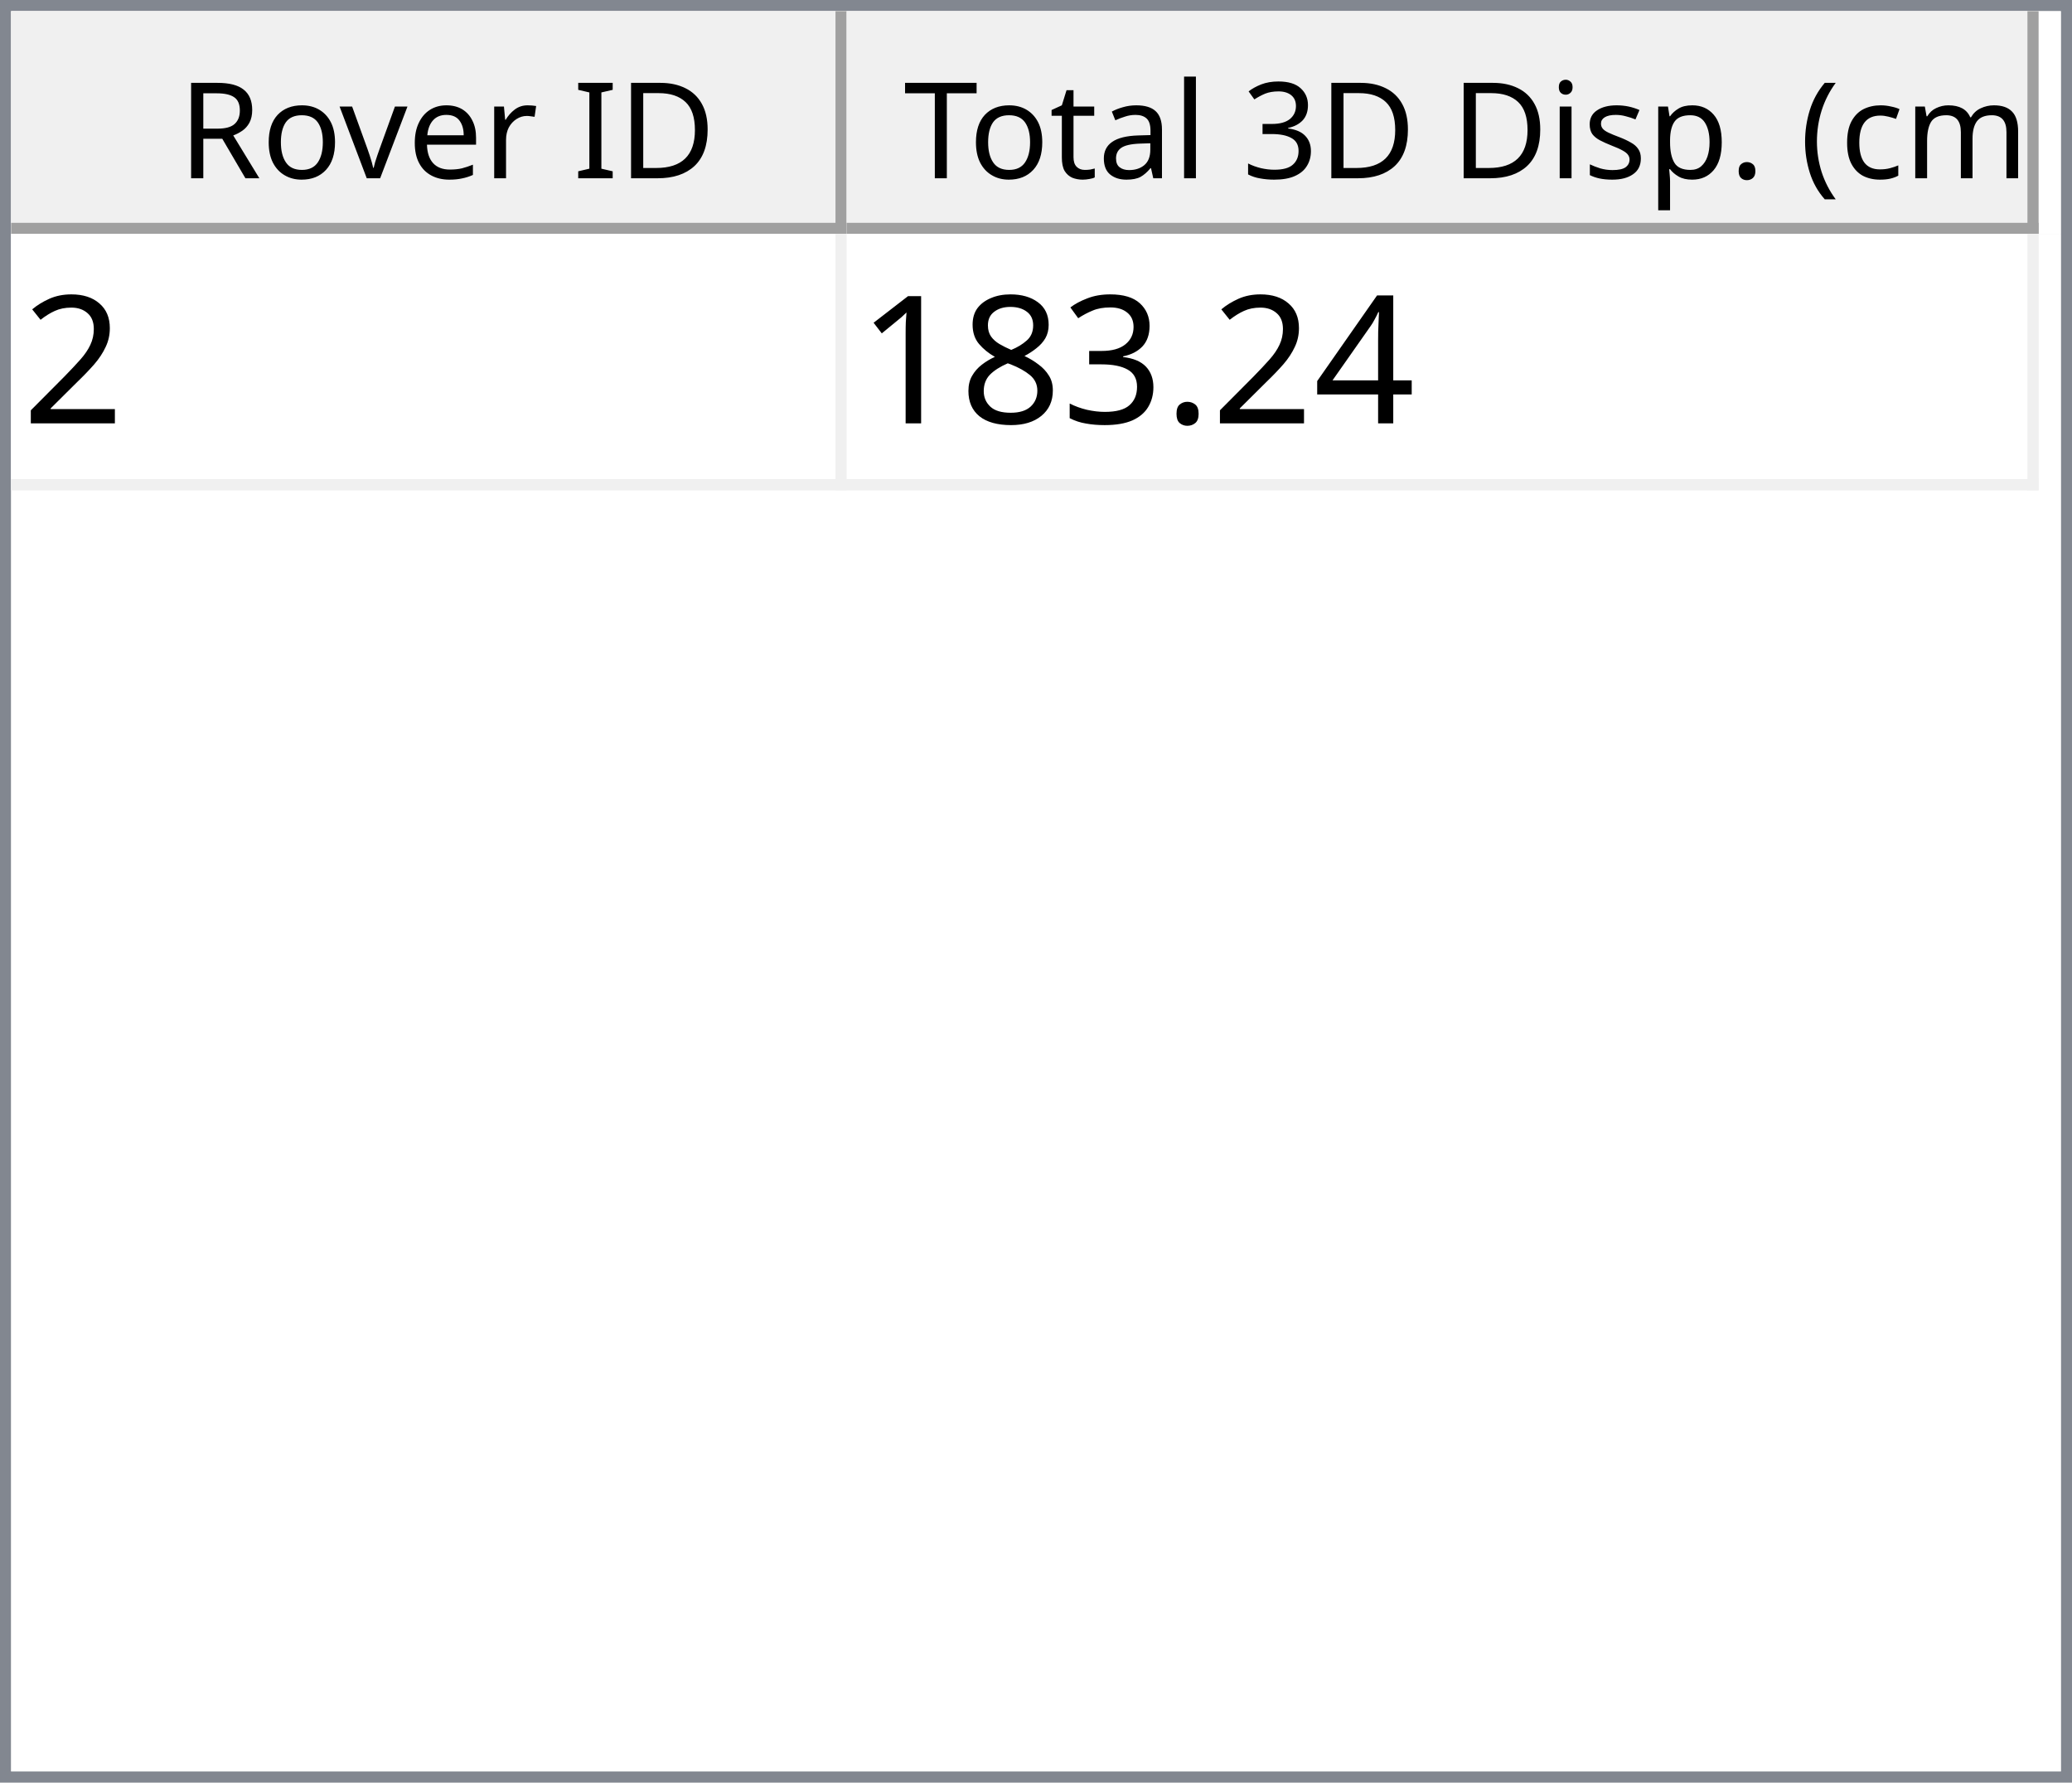
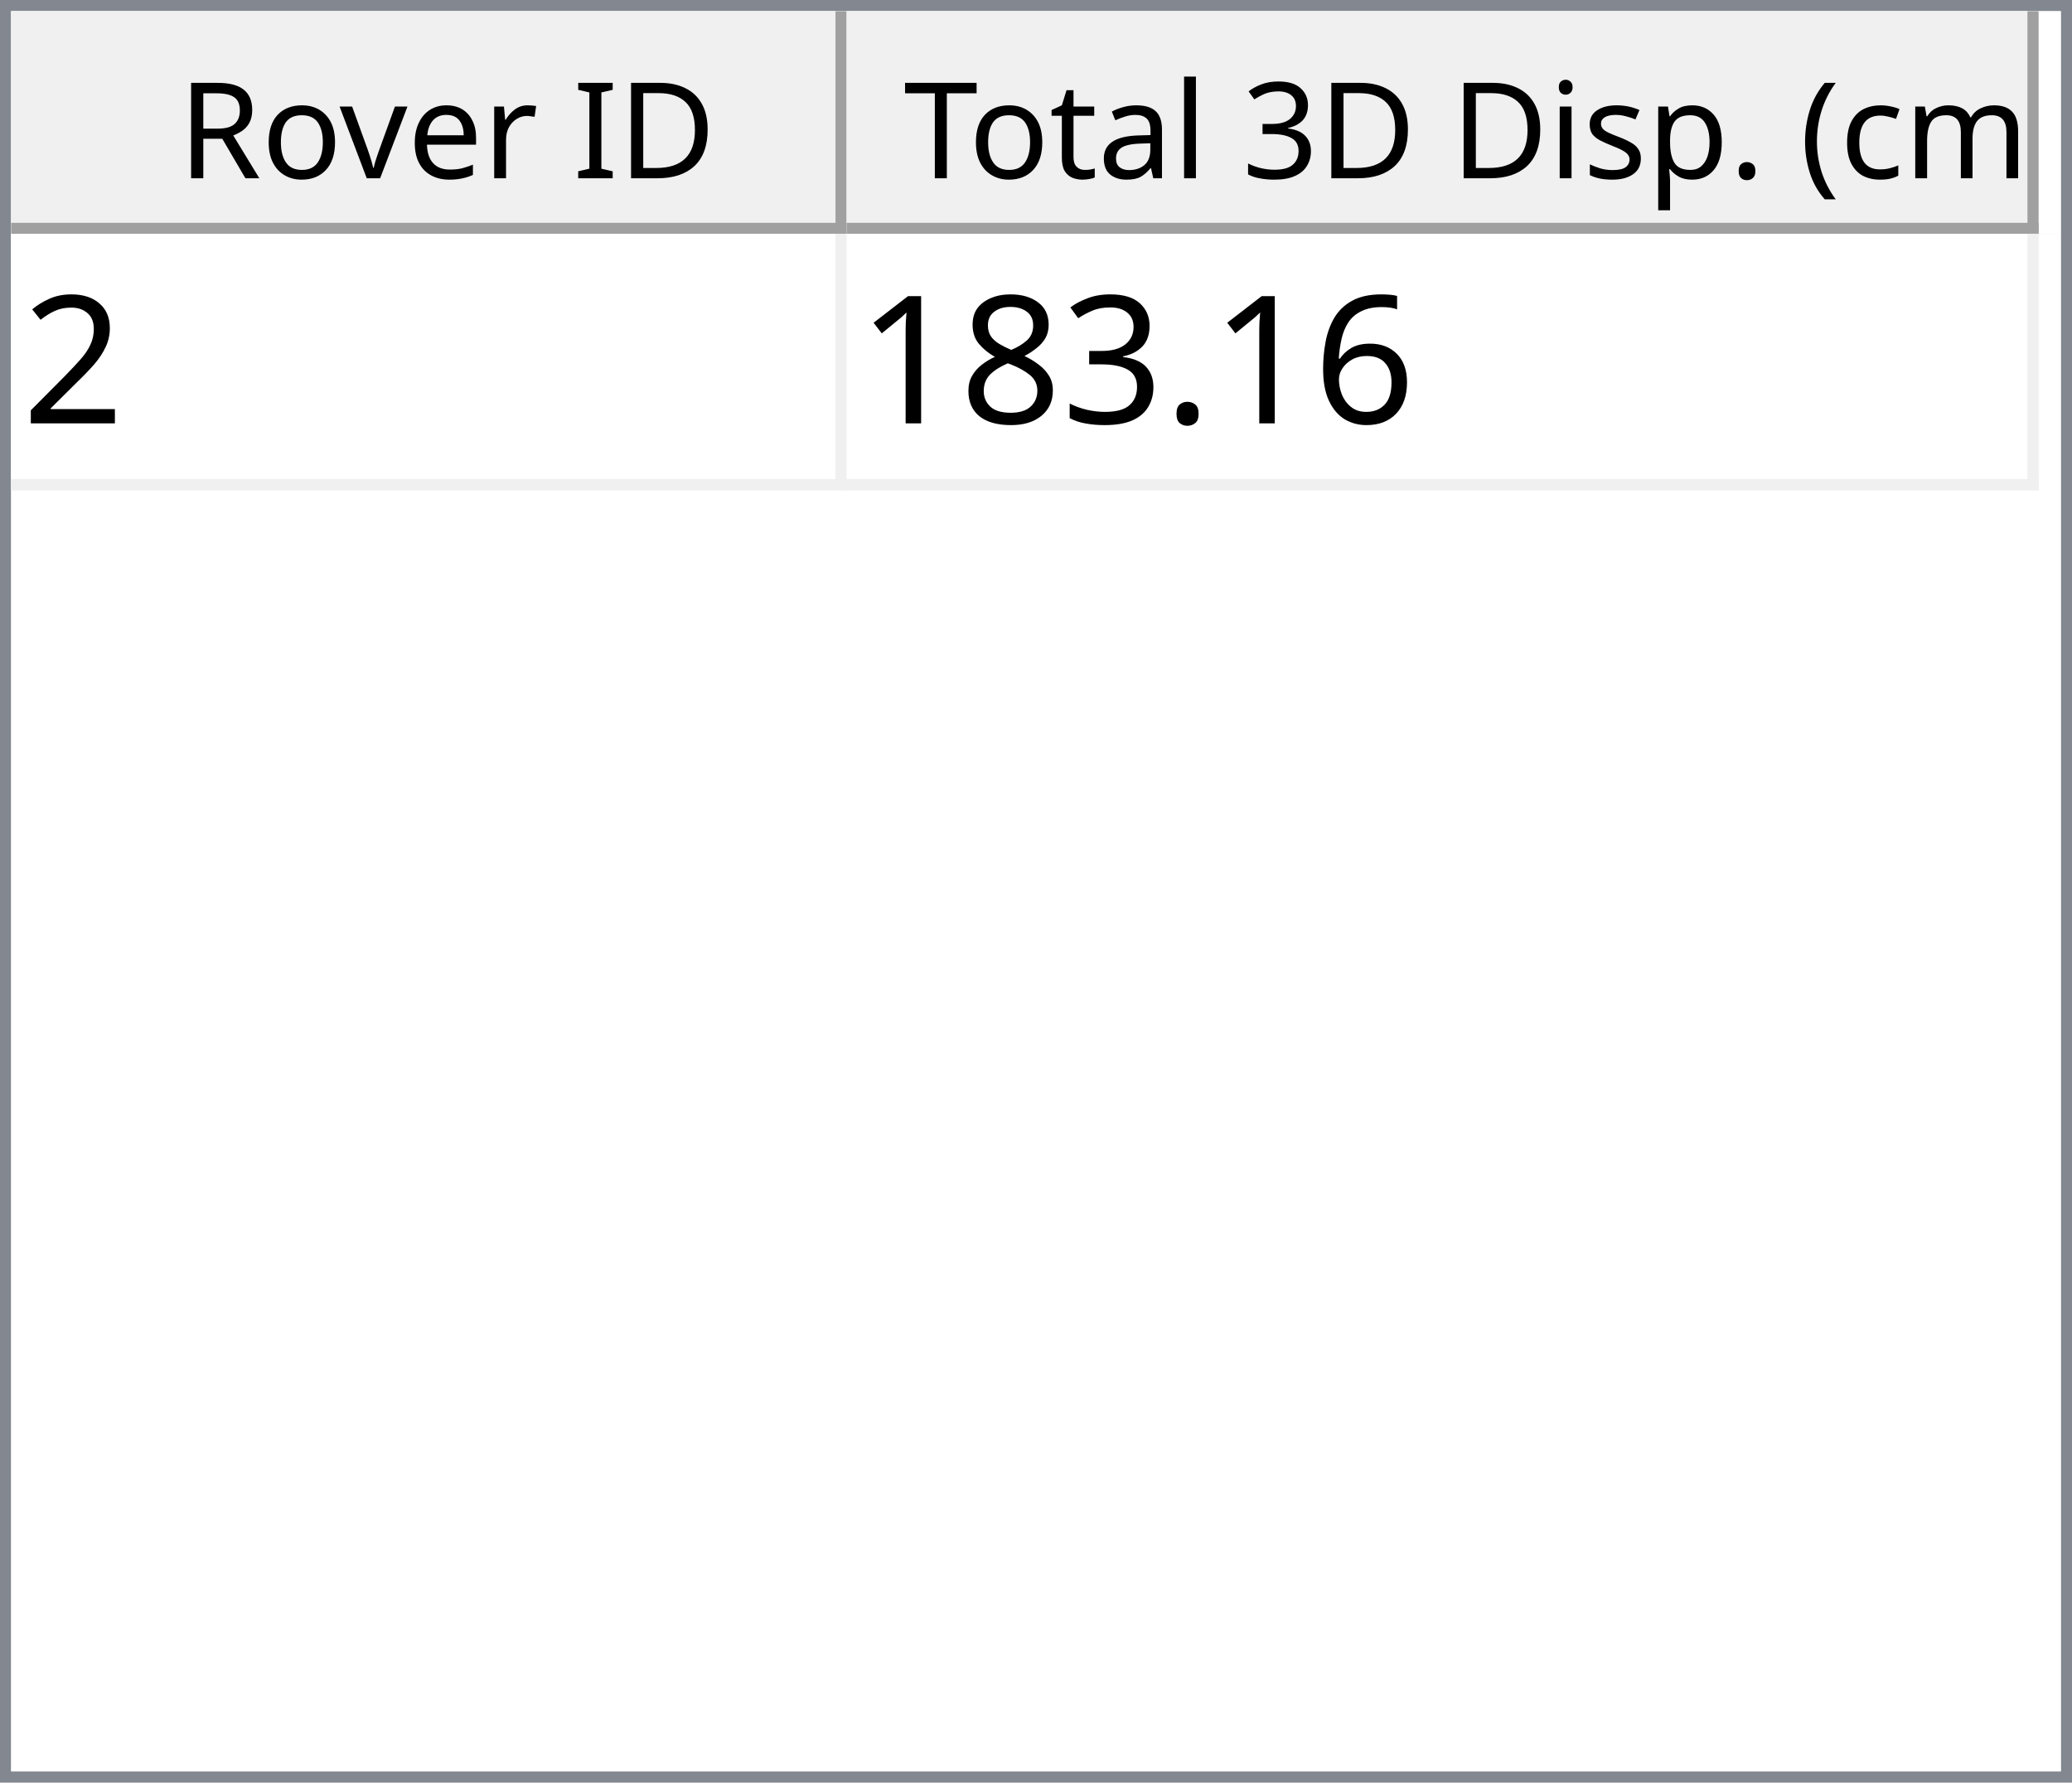
<svg xmlns="http://www.w3.org/2000/svg" style="fill-opacity:1; color-rendering:auto; color-interpolation:auto; text-rendering:auto; stroke:black; stroke-linecap:square; stroke-miterlimit:10; shape-rendering:auto; stroke-opacity:1; fill:black; stroke-dasharray:none; font-weight:normal; stroke-width:1; font-family:'Dialog'; font-style:normal; stroke-linejoin:miter; font-size:12px; stroke-dashoffset:0; image-rendering:auto;" width="186" height="160">
  <defs id="genericDefs" />
  <g>
    <defs id="defs1">
      <clipPath clipPathUnits="userSpaceOnUse" id="clipPath1">
        <path d="M0 0 L186 0 L186 160 L0 160 L0 0 Z" />
      </clipPath>
      <clipPath clipPathUnits="userSpaceOnUse" id="clipPath2">
        <path d="M0 0 L0 160 L186 160 L186 0 Z" />
      </clipPath>
      <clipPath clipPathUnits="userSpaceOnUse" id="clipPath3">
        <path d="M0 0 L0 20 L184 20 L184 0 Z" />
      </clipPath>
      <clipPath clipPathUnits="userSpaceOnUse" id="clipPath4">
        <path d="M0 0 L0 20 L75 20 L75 0 Z" />
      </clipPath>
      <clipPath clipPathUnits="userSpaceOnUse" id="clipPath5">
        <path d="M1 1 L1 19 L74 19 L74 1 Z" />
      </clipPath>
      <clipPath clipPathUnits="userSpaceOnUse" id="clipPath6">
        <path d="M0 0 L0 18 L73 18 L73 0 Z" />
      </clipPath>
      <clipPath clipPathUnits="userSpaceOnUse" id="clipPath7">
        <path d="M-0.5 -0.5 L-0.5 19.5 L74.5 19.5 L74.5 -0.5 Z" />
      </clipPath>
      <clipPath clipPathUnits="userSpaceOnUse" id="clipPath8">
        <path d="M0 0 L0 20 L107 20 L107 0 Z" />
      </clipPath>
      <clipPath clipPathUnits="userSpaceOnUse" id="clipPath9">
        <path d="M1 1 L1 19 L106 19 L106 1 Z" />
      </clipPath>
      <clipPath clipPathUnits="userSpaceOnUse" id="clipPath10">
        <path d="M0 0 L0 18 L105 18 L105 0 Z" />
      </clipPath>
      <clipPath clipPathUnits="userSpaceOnUse" id="clipPath11">
        <path d="M-0.5 -0.5 L-0.5 19.5 L106.5 19.5 L106.5 -0.5 Z" />
      </clipPath>
      <clipPath clipPathUnits="userSpaceOnUse" id="clipPath12">
        <path d="M0 0 L0 138 L184 138 L184 0 Z" />
      </clipPath>
      <clipPath clipPathUnits="userSpaceOnUse" id="clipPath13">
        <path d="M0 0 L0 23 L182 23 L182 0 Z" />
      </clipPath>
      <clipPath clipPathUnits="userSpaceOnUse" id="clipPath14">
        <path d="M-0.5 -0.5 L-0.5 22.5 L181.5 22.5 L181.5 -0.5 Z" />
      </clipPath>
      <clipPath clipPathUnits="userSpaceOnUse" id="clipPath15">
        <path d="M0 0 L0 22 L74 22 L74 0 Z" />
      </clipPath>
      <clipPath clipPathUnits="userSpaceOnUse" id="clipPath16">
        <path d="M0 0 L0 22 L106 22 L106 0 Z" />
      </clipPath>
      <font horiz-adv-x="64.551" id="font1">
        <font-face ascent="107.91" descent="25.098" units-per-em="100" style="font-style:normal; font-family:Segoe UI; font-weight:normal;" />
        <missing-glyph horiz-adv-x="64.551" d="M8.109 0 L8.109 68.266 L56.453 68.266 L56.453 0 L8.109 0 ZM15.328 7.234 L49.219 7.234 L49.219 61.031 L15.328 61.031 L15.328 7.234 Z" />
        <glyph unicode="D" horiz-adv-x="70.117" d="M9.188 0 L9.188 70.016 L28.516 70.016 Q65.531 70.016 65.531 35.891 Q65.531 19.672 55.25 9.836 Q44.969 0 27.734 0 L9.188 0 ZM17.391 62.594 L17.391 7.422 L27.828 7.422 Q41.609 7.422 49.273 14.797 Q56.938 22.172 56.938 35.688 Q56.938 62.594 28.328 62.594 L17.391 62.594 Z" />
        <glyph unicode="I" horiz-adv-x="26.611" d="M17.391 0 L9.188 0 L9.188 70.016 L17.391 70.016 L17.391 0 Z" />
        <glyph unicode=" " horiz-adv-x="27.393" d="" />
        <glyph unicode="r" horiz-adv-x="34.766" d="M34.188 41.891 Q32.078 43.5 28.125 43.5 Q23 43.5 19.555 38.672 Q16.109 33.844 16.109 25.484 L16.109 0 L8.109 0 L8.109 50 L16.109 50 L16.109 39.703 L16.312 39.703 Q18.016 44.969 21.531 47.922 Q25.047 50.875 29.391 50.875 Q32.516 50.875 34.188 50.203 L34.188 41.891 Z" />
        <glyph unicode="e" horiz-adv-x="52.295" d="M48.297 23 L12.984 23 Q13.188 14.656 17.484 10.109 Q21.781 5.562 29.297 5.562 Q37.75 5.562 44.828 11.141 L44.828 3.609 Q38.234 -1.172 27.391 -1.172 Q16.797 -1.172 10.742 5.641 Q4.688 12.453 4.688 24.812 Q4.688 36.469 11.305 43.82 Q17.922 51.172 27.734 51.172 Q37.547 51.172 42.922 44.828 Q48.297 38.484 48.297 27.203 L48.297 23 ZM40.094 29.781 Q40.047 36.719 36.75 40.578 Q33.453 44.438 27.594 44.438 Q21.922 44.438 17.969 40.383 Q14.016 36.328 13.094 29.781 L40.094 29.781 Z" />
        <glyph unicode="v" horiz-adv-x="47.9" d="M47.406 50 L27.484 0 L19.625 0 L0.688 50 L9.469 50 L22.172 13.672 Q23.578 9.672 23.922 6.688 L24.125 6.688 Q24.609 10.453 25.688 13.484 L38.969 50 L47.406 50 Z" />
        <glyph unicode="o" horiz-adv-x="58.594" d="M29 -1.172 Q17.922 -1.172 11.305 5.836 Q4.688 12.844 4.688 24.422 Q4.688 37.016 11.57 44.094 Q18.453 51.172 30.172 51.172 Q41.359 51.172 47.633 44.289 Q53.906 37.406 53.906 25.203 Q53.906 13.234 47.141 6.031 Q40.375 -1.172 29 -1.172 ZM29.594 44.438 Q21.875 44.438 17.383 39.188 Q12.891 33.938 12.891 24.703 Q12.891 15.828 17.43 10.695 Q21.969 5.562 29.594 5.562 Q37.359 5.562 41.531 10.594 Q45.703 15.625 45.703 24.906 Q45.703 34.281 41.531 39.359 Q37.359 44.438 29.594 44.438 Z" />
        <glyph unicode="R" horiz-adv-x="59.814" d="M59.375 0 L49.609 0 L37.891 19.625 Q36.281 22.359 34.766 24.289 Q33.25 26.219 31.664 27.438 Q30.078 28.656 28.25 29.219 Q26.422 29.781 24.125 29.781 L17.391 29.781 L17.391 0 L9.188 0 L9.188 70.016 L30.078 70.016 Q34.672 70.016 38.555 68.867 Q42.438 67.719 45.289 65.375 Q48.141 63.031 49.758 59.547 Q51.375 56.062 51.375 51.375 Q51.375 47.703 50.273 44.656 Q49.172 41.609 47.148 39.211 Q45.125 36.812 42.266 35.133 Q39.406 33.453 35.844 32.516 L35.844 32.328 Q37.594 31.547 38.891 30.547 Q40.188 29.547 41.359 28.18 Q42.531 26.812 43.68 25.078 Q44.828 23.344 46.234 21.047 L59.375 0 ZM17.391 62.594 L17.391 37.203 L28.516 37.203 Q31.594 37.203 34.203 38.133 Q36.812 39.062 38.719 40.797 Q40.625 42.531 41.703 45.047 Q42.781 47.562 42.781 50.688 Q42.781 56.297 39.141 59.445 Q35.5 62.594 28.609 62.594 L17.391 62.594 Z" />
        <glyph unicode=")" horiz-adv-x="30.176" d="M8.297 -15.922 L1.172 -15.922 Q16.406 2.344 16.406 26.812 Q16.406 51.469 1.078 70.016 L8.297 70.016 Q23.531 52.156 23.531 26.703 Q23.531 1.375 8.297 -15.922 Z" />
        <glyph unicode="m" horiz-adv-x="86.133" d="M79.109 0 L71.094 0 L71.094 28.719 Q71.094 37.016 68.531 40.727 Q65.969 44.438 59.906 44.438 Q54.781 44.438 51.195 39.75 Q47.609 35.062 47.609 28.516 L47.609 0 L39.594 0 L39.594 29.688 Q39.594 44.438 28.219 44.438 Q22.953 44.438 19.531 40.016 Q16.109 35.594 16.109 28.516 L16.109 0 L8.109 0 L8.109 50 L16.109 50 L16.109 42.094 L16.312 42.094 Q21.625 51.172 31.844 51.172 Q36.969 51.172 40.773 48.312 Q44.578 45.453 46 40.828 Q51.562 51.172 62.594 51.172 Q79.109 51.172 79.109 30.812 L79.109 0 Z" />
        <glyph unicode="c" horiz-adv-x="46.191" d="M42.188 2.297 Q36.422 -1.172 28.516 -1.172 Q17.828 -1.172 11.258 5.789 Q4.688 12.75 4.688 23.828 Q4.688 36.188 11.766 43.68 Q18.844 51.172 30.672 51.172 Q37.25 51.172 42.281 48.734 L42.281 40.531 Q36.719 44.438 30.375 44.438 Q22.703 44.438 17.797 38.945 Q12.891 33.453 12.891 24.516 Q12.891 15.719 17.508 10.641 Q22.125 5.562 29.891 5.562 Q36.422 5.562 42.188 9.906 L42.188 2.297 Z" />
        <glyph unicode="(" horiz-adv-x="30.176" d="M29.109 -15.922 L21.969 -15.922 Q6.844 1.375 6.844 26.703 Q6.844 52.156 21.969 70.016 L29.203 70.016 Q13.875 51.469 13.875 26.812 Q13.875 2.344 29.109 -15.922 Z" />
        <glyph unicode="." horiz-adv-x="21.68" d="M10.891 -1.078 Q8.641 -1.078 7.055 0.539 Q5.469 2.156 5.469 4.391 Q5.469 6.641 7.055 8.273 Q8.641 9.906 10.891 9.906 Q13.188 9.906 14.797 8.273 Q16.406 6.641 16.406 4.391 Q16.406 2.156 14.797 0.539 Q13.188 -1.078 10.891 -1.078 Z" />
        <glyph unicode="p" horiz-adv-x="58.789" d="M16.312 7.234 L16.109 7.234 L16.109 -23 L8.109 -23 L8.109 50 L16.109 50 L16.109 41.219 L16.312 41.219 Q22.219 51.172 33.594 51.172 Q43.266 51.172 48.688 44.461 Q54.109 37.75 54.109 26.469 Q54.109 13.922 48 6.375 Q41.891 -1.172 31.297 -1.172 Q21.578 -1.172 16.312 7.234 ZM16.109 27.391 L16.109 20.406 Q16.109 14.203 20.141 9.883 Q24.172 5.562 30.375 5.562 Q37.641 5.562 41.773 11.133 Q45.906 16.703 45.906 26.609 Q45.906 34.969 42.047 39.703 Q38.188 44.438 31.594 44.438 Q24.609 44.438 20.359 39.578 Q16.109 34.719 16.109 27.391 Z" />
        <glyph unicode="s" horiz-adv-x="42.432" d="M5.078 1.812 L5.078 10.406 Q11.625 5.562 19.484 5.562 Q30.031 5.562 30.031 12.594 Q30.031 14.594 29.125 15.992 Q28.219 17.391 26.68 18.461 Q25.141 19.531 23.07 20.383 Q21 21.234 18.609 22.172 Q15.281 23.484 12.766 24.828 Q10.25 26.172 8.57 27.859 Q6.891 29.547 6.031 31.695 Q5.172 33.844 5.172 36.719 Q5.172 40.234 6.789 42.945 Q8.406 45.656 11.086 47.484 Q13.766 49.312 17.211 50.242 Q20.656 51.172 24.312 51.172 Q30.812 51.172 35.938 48.922 L35.938 40.828 Q30.422 44.438 23.25 44.438 Q21 44.438 19.195 43.922 Q17.391 43.406 16.094 42.477 Q14.797 41.547 14.086 40.258 Q13.375 38.969 13.375 37.406 Q13.375 35.453 14.086 34.133 Q14.797 32.812 16.164 31.789 Q17.531 30.766 19.484 29.938 Q21.438 29.109 23.922 28.125 Q27.25 26.859 29.883 25.516 Q32.516 24.172 34.375 22.484 Q36.234 20.797 37.234 18.602 Q38.234 16.406 38.234 13.375 Q38.234 9.672 36.602 6.938 Q34.969 4.203 32.234 2.398 Q29.5 0.594 25.93 -0.289 Q22.359 -1.172 18.453 -1.172 Q10.75 -1.172 5.078 1.812 Z" />
        <glyph unicode="i" horiz-adv-x="24.219" d="M12.203 62.703 Q10.062 62.703 8.547 64.164 Q7.031 65.625 7.031 67.875 Q7.031 70.125 8.547 71.609 Q10.062 73.094 12.203 73.094 Q14.406 73.094 15.945 71.609 Q17.484 70.125 17.484 67.875 Q17.484 65.719 15.945 64.211 Q14.406 62.703 12.203 62.703 ZM16.109 0 L8.109 0 L8.109 50 L16.109 50 L16.109 0 Z" />
        <glyph unicode="3" horiz-adv-x="53.906" d="M46.531 19.828 Q46.531 15.094 44.75 11.211 Q42.969 7.328 39.719 4.57 Q36.469 1.812 31.93 0.297 Q27.391 -1.219 21.922 -1.219 Q11.922 -1.219 6 2.594 L6 11.188 Q13.094 5.609 22.219 5.609 Q25.875 5.609 28.828 6.539 Q31.781 7.469 33.906 9.227 Q36.031 10.984 37.18 13.477 Q38.328 15.969 38.328 19.094 Q38.328 32.812 18.797 32.812 L12.984 32.812 L12.984 39.594 L18.5 39.594 Q35.797 39.594 35.797 52.484 Q35.797 64.406 22.609 64.406 Q15.188 64.406 8.688 59.422 L8.688 67.188 Q15.375 71.188 24.609 71.188 Q29 71.188 32.57 69.969 Q36.141 68.75 38.68 66.555 Q41.219 64.359 42.609 61.281 Q44 58.203 44 54.5 Q44 40.672 30.031 36.719 L30.031 36.531 Q33.594 36.141 36.625 34.797 Q39.656 33.453 41.852 31.305 Q44.047 29.156 45.289 26.25 Q46.531 23.344 46.531 19.828 Z" />
        <glyph unicode="l" horiz-adv-x="24.219" d="M16.109 0 L8.109 0 L8.109 74.031 L16.109 74.031 L16.109 0 Z" />
        <glyph unicode="a" horiz-adv-x="50.879" d="M43.891 0 L35.891 0 L35.891 7.812 L35.688 7.812 Q30.469 -1.172 20.312 -1.172 Q12.844 -1.172 8.617 2.781 Q4.391 6.734 4.391 13.281 Q4.391 27.297 20.906 29.594 L35.891 31.688 Q35.891 44.438 25.594 44.438 Q16.547 44.438 9.281 38.281 L9.281 46.484 Q16.656 51.172 26.266 51.172 Q43.891 51.172 43.891 32.516 L43.891 0 ZM35.891 25.297 L23.828 23.641 Q18.266 22.859 15.43 20.875 Q12.594 18.891 12.594 13.875 Q12.594 10.203 15.211 7.883 Q17.828 5.562 22.172 5.562 Q28.125 5.562 32.008 9.742 Q35.891 13.922 35.891 20.312 L35.891 25.297 Z" />
        <glyph unicode="t" horiz-adv-x="33.887" d="M31.297 0.484 Q28.469 -1.078 23.828 -1.078 Q10.688 -1.078 10.688 13.578 L10.688 43.172 L2.094 43.172 L2.094 50 L10.688 50 L10.688 62.203 L18.703 64.797 L18.703 50 L31.297 50 L31.297 43.172 L18.703 43.172 L18.703 14.984 Q18.703 9.969 20.414 7.82 Q22.125 5.672 26.078 5.672 Q29.109 5.672 31.297 7.328 L31.297 0.484 Z" />
        <glyph unicode="T" horiz-adv-x="52.393" d="M50.594 62.594 L30.375 62.594 L30.375 0 L22.172 0 L22.172 62.594 L2 62.594 L2 70.016 L50.594 70.016 L50.594 62.594 Z" />
      </font>
      <font horiz-adv-x="75.0" id="font2">
        <font-face ascent="100.537" descent="21.973" units-per-em="100" style="font-style:normal; font-family:sans-serif; font-weight:normal;" />
        <missing-glyph horiz-adv-x="75.0" d="M12.5 0 L12.5 62.5 L62.5 62.5 L62.5 0 L12.5 0 ZM14.062 1.562 L60.938 1.562 L60.938 60.938 L14.062 60.938 L14.062 1.562 Z" />
        <glyph unicode="2" horiz-adv-x="55.615" d="M50.344 8.453 L50.344 0 L3.031 0 Q2.938 3.172 4.047 6.109 Q5.859 10.938 9.836 15.625 Q13.812 20.312 21.344 26.469 Q33.016 36.031 37.117 41.625 Q41.219 47.219 41.219 52.203 Q41.219 57.422 37.477 61.008 Q33.734 64.594 27.734 64.594 Q21.391 64.594 17.578 60.789 Q13.766 56.984 13.719 50.25 L4.688 51.172 Q5.609 61.281 11.664 66.578 Q17.719 71.875 27.938 71.875 Q38.234 71.875 44.242 66.164 Q50.25 60.453 50.25 52 Q50.25 47.703 48.492 43.555 Q46.734 39.406 42.656 34.812 Q38.578 30.219 29.109 22.219 Q21.188 15.578 18.945 13.211 Q16.703 10.844 15.234 8.453 L50.344 8.453 Z" />
-         <glyph unicode="4" horiz-adv-x="55.615" d="M32.328 0 L32.328 17.141 L1.266 17.141 L1.266 25.203 L33.938 71.578 L41.109 71.578 L41.109 25.203 L50.781 25.203 L50.781 17.141 L41.109 17.141 L41.109 0 L32.328 0 ZM32.328 25.203 L32.328 57.469 L9.906 25.203 L32.328 25.203 Z" />
+         <glyph unicode="6" horiz-adv-x="55.615" d="M49.75 54.047 L41.016 53.375 Q39.844 58.547 37.703 60.891 Q34.125 64.656 28.906 64.656 Q24.703 64.656 21.531 62.312 Q17.391 59.281 14.992 53.469 Q12.594 47.656 12.5 36.922 Q15.672 41.75 20.266 44.094 Q24.859 46.438 29.891 46.438 Q38.672 46.438 44.852 39.969 Q51.031 33.5 51.031 23.25 Q51.031 16.5 48.125 10.719 Q45.219 4.938 40.141 1.859 Q35.062 -1.219 28.609 -1.219 Q17.625 -1.219 10.695 6.859 Q3.766 14.938 3.766 33.5 Q3.766 54.25 11.422 63.672 Q18.109 71.875 29.438 71.875 Q37.891 71.875 43.289 67.141 Q48.688 62.406 49.75 54.047 ZM13.875 23.188 Q13.875 18.656 15.797 14.508 Q17.719 10.359 21.188 8.18 Q24.656 6 28.469 6 Q34.031 6 38.039 10.492 Q42.047 14.984 42.047 22.703 Q42.047 30.125 38.086 34.398 Q34.125 38.672 28.125 38.672 Q22.172 38.672 18.023 34.398 Q13.875 30.125 13.875 23.188 Z" />
        <glyph unicode="." horiz-adv-x="27.783" d="M9.078 0 L9.078 10.016 L19.094 10.016 L19.094 0 L9.078 0 Z" />
        <glyph unicode="3" horiz-adv-x="55.615" d="M4.203 18.891 L12.984 20.062 Q14.5 12.594 18.141 9.297 Q21.781 6 27 6 Q33.203 6 37.477 10.297 Q41.75 14.594 41.75 20.953 Q41.75 27 37.797 30.93 Q33.844 34.859 27.734 34.859 Q25.25 34.859 21.531 33.891 L22.516 41.609 Q23.391 41.5 23.922 41.5 Q29.547 41.5 34.039 44.43 Q38.531 47.359 38.531 53.469 Q38.531 58.297 35.258 61.477 Q31.984 64.656 26.812 64.656 Q21.688 64.656 18.266 61.43 Q14.844 58.203 13.875 51.766 L5.078 53.328 Q6.688 62.156 12.398 67.016 Q18.109 71.875 26.609 71.875 Q32.469 71.875 37.398 69.359 Q42.328 66.844 44.945 62.5 Q47.562 58.156 47.562 53.266 Q47.562 48.641 45.07 44.828 Q42.578 41.016 37.703 38.766 Q44.047 37.312 47.562 32.695 Q51.078 28.078 51.078 21.141 Q51.078 11.766 44.242 5.25 Q37.406 -1.266 26.953 -1.266 Q17.531 -1.266 11.305 4.352 Q5.078 9.969 4.203 18.891 Z" />
        <glyph unicode="8" horiz-adv-x="55.615" d="M17.672 38.812 Q12.203 40.828 9.57 44.539 Q6.938 48.25 6.938 53.422 Q6.938 61.234 12.555 66.555 Q18.172 71.875 27.484 71.875 Q36.859 71.875 42.578 66.43 Q48.297 60.984 48.297 53.172 Q48.297 48.188 45.68 44.508 Q43.062 40.828 37.75 38.812 Q44.344 36.672 47.781 31.883 Q51.219 27.094 51.219 20.453 Q51.219 11.281 44.727 5.031 Q38.234 -1.219 27.641 -1.219 Q17.047 -1.219 10.547 5.055 Q4.047 11.328 4.047 20.703 Q4.047 27.688 7.594 32.398 Q11.141 37.109 17.672 38.812 ZM15.922 53.719 Q15.922 48.641 19.195 45.414 Q22.469 42.188 27.688 42.188 Q32.766 42.188 36.016 45.383 Q39.266 48.578 39.266 53.219 Q39.266 58.062 35.914 61.359 Q32.562 64.656 27.594 64.656 Q22.562 64.656 19.242 61.43 Q15.922 58.203 15.922 53.719 ZM13.094 20.656 Q13.094 16.891 14.875 13.375 Q16.656 9.859 20.172 7.93 Q23.688 6 27.734 6 Q34.031 6 38.133 10.055 Q42.234 14.109 42.234 20.359 Q42.234 26.703 38.016 30.859 Q33.797 35.016 27.438 35.016 Q21.234 35.016 17.164 30.914 Q13.094 26.812 13.094 20.656 Z" />
        <glyph unicode="1" horiz-adv-x="55.615" d="M37.25 0 L28.469 0 L28.469 56 Q25.297 52.984 20.141 49.953 Q14.984 46.922 10.891 45.406 L10.891 53.906 Q18.266 57.375 23.781 62.305 Q29.297 67.234 31.594 71.875 L37.25 71.875 L37.25 0 Z" />
      </font>
    </defs>
    <g style="fill:white; stroke:white;">
      <rect x="0" y="0" width="186" style="clip-path:url(#clipPath1); stroke:none;" height="160" />
    </g>
    <g style="fill:white; text-rendering:optimizeSpeed; color-rendering:optimizeSpeed; image-rendering:optimizeSpeed; shape-rendering:crispEdges; stroke:white; color-interpolation:sRGB;">
      <rect x="0" width="186" height="160" y="0" style="stroke:none;" />
      <path style="stroke:none;" d="M0 160 L186 160 L186 0 L0 0 Z" />
    </g>
    <g style="fill:rgb(240,240,240); font-family:'Segoe UI'; stroke:rgb(240,240,240);">
      <rect x="0" y="0" width="186" style="clip-path:url(#clipPath2); stroke:none;" height="160" />
    </g>
    <g style="fill:rgb(130,135,144); font-family:'Segoe UI'; stroke:rgb(130,135,144);">
      <path d="M0 0 L186 0 L186 160 L0 160 L0 0 ZM1 1 L185 1 L185 159 L1 159 L1 1 Z" style="fill-rule:evenodd; clip-path:url(#clipPath2); stroke:none;" />
    </g>
    <g style="fill:white; font-family:'Segoe UI'; stroke:white;" transform="translate(1,1)">
      <rect x="0" y="0" width="184" style="clip-path:url(#clipPath3); stroke:none;" height="20" />
    </g>
    <g style="fill:rgb(240,240,240); font-family:'Segoe UI'; stroke:rgb(240,240,240);" transform="translate(1,1)">
      <rect x="0" y="0" width="75" style="clip-path:url(#clipPath4); stroke:none;" height="20" />
    </g>
    <g style="font-family:'Segoe UI';" transform="translate(2,2)">
      <text x="14" xml:space="preserve" y="14" style="clip-path:url(#clipPath6); stroke:none;">Rover ID</text>
    </g>
    <g style="fill:rgb(160,160,160); font-family:'Segoe UI'; stroke:rgb(160,160,160); stroke-linejoin:bevel;" transform="translate(1.5,1.5)">
      <line x1="74" x2="74" y1="0" style="fill:none; clip-path:url(#clipPath7);" y2="19" />
    </g>
    <g style="fill:rgb(160,160,160); font-family:'Segoe UI'; stroke:rgb(160,160,160); stroke-linejoin:bevel;" transform="matrix(1,0,0,1,1,1) translate(0.5,0.5)">
      <line x1="0" x2="74" y1="19" style="fill:none; clip-path:url(#clipPath7);" y2="19" />
    </g>
    <g style="fill:rgb(240,240,240); font-family:'Segoe UI'; stroke:rgb(240,240,240);" transform="translate(76,1)">
      <rect x="0" y="0" width="107" style="clip-path:url(#clipPath8); stroke:none;" height="20" />
    </g>
    <g style="font-family:'Segoe UI';" transform="translate(77,2)">
      <text x="1" xml:space="preserve" y="14" style="clip-path:url(#clipPath10); stroke:none;"> Total 3D Disp. (cm)</text>
    </g>
    <g style="fill:rgb(160,160,160); font-family:'Segoe UI'; stroke:rgb(160,160,160); stroke-linejoin:bevel;" transform="translate(76.5,1.5)">
      <line x1="106" x2="106" y1="0" style="fill:none; clip-path:url(#clipPath11);" y2="19" />
    </g>
    <g style="fill:rgb(160,160,160); font-family:'Segoe UI'; stroke:rgb(160,160,160); stroke-linejoin:bevel;" transform="matrix(1,0,0,1,76,1) translate(0.5,0.5)">
      <line x1="0" x2="106" y1="19" style="fill:none; clip-path:url(#clipPath11);" y2="19" />
    </g>
    <g style="fill:white; font-family:'Segoe UI'; stroke:white;" transform="translate(1,21)">
      <rect x="0" y="0" width="184" style="clip-path:url(#clipPath12); stroke:none;" height="138" />
    </g>
    <g style="fill:rgb(240,240,240); font-size:16px; font-family:sans-serif; stroke:rgb(240,240,240);" transform="translate(1,21)">
      <rect x="0" y="0" width="182" style="clip-path:url(#clipPath13); stroke:none;" height="23" />
      <line transform="translate(0.5,0.5)" x1="0" x2="181" y1="22" style="clip-path:url(#clipPath14); fill:none; stroke-linejoin:bevel;" y2="22" />
    </g>
    <g transform="matrix(1,0,0,1,1,21) translate(0.5,0.5)" style="fill:rgb(240,240,240); font-size:16px; font-family:sans-serif; stroke:rgb(240,240,240); stroke-linejoin:bevel;">
      <line x1="74" x2="74" y1="0" style="fill:none; clip-path:url(#clipPath14);" y2="22" />
    </g>
    <g transform="matrix(1,0,0,1,1,21) translate(0.5,0.5)" style="fill:rgb(240,240,240); font-size:16px; font-family:sans-serif; stroke:rgb(240,240,240); stroke-linejoin:bevel;">
      <line x1="181" x2="181" y1="0" style="fill:none; clip-path:url(#clipPath14);" y2="22" />
    </g>
    <g style="fill:white; font-size:16px; font-family:sans-serif; stroke:white;" transform="matrix(1,0,0,1,1,21)">
      <rect x="0" y="0" width="74" style="clip-path:url(#clipPath15); stroke:none;" height="22" />
      <text x="1" y="17" style="fill:black; clip-path:url(#clipPath15); stroke:none;" xml:space="preserve">2</text>
    </g>
    <g style="fill:white; font-size:16px; font-family:sans-serif; stroke:white;" transform="matrix(1,0,0,1,1,21) translate(75,0)">
      <rect x="0" y="0" width="106" style="clip-path:url(#clipPath16); stroke:none;" height="22" />
-       <text x="1" y="17" style="fill:black; clip-path:url(#clipPath16); stroke:none;" xml:space="preserve">183.24</text>
+       <text x="1" y="17" style="fill:black; clip-path:url(#clipPath16); stroke:none;" xml:space="preserve">183.16</text>
    </g>
  </g>
</svg>
